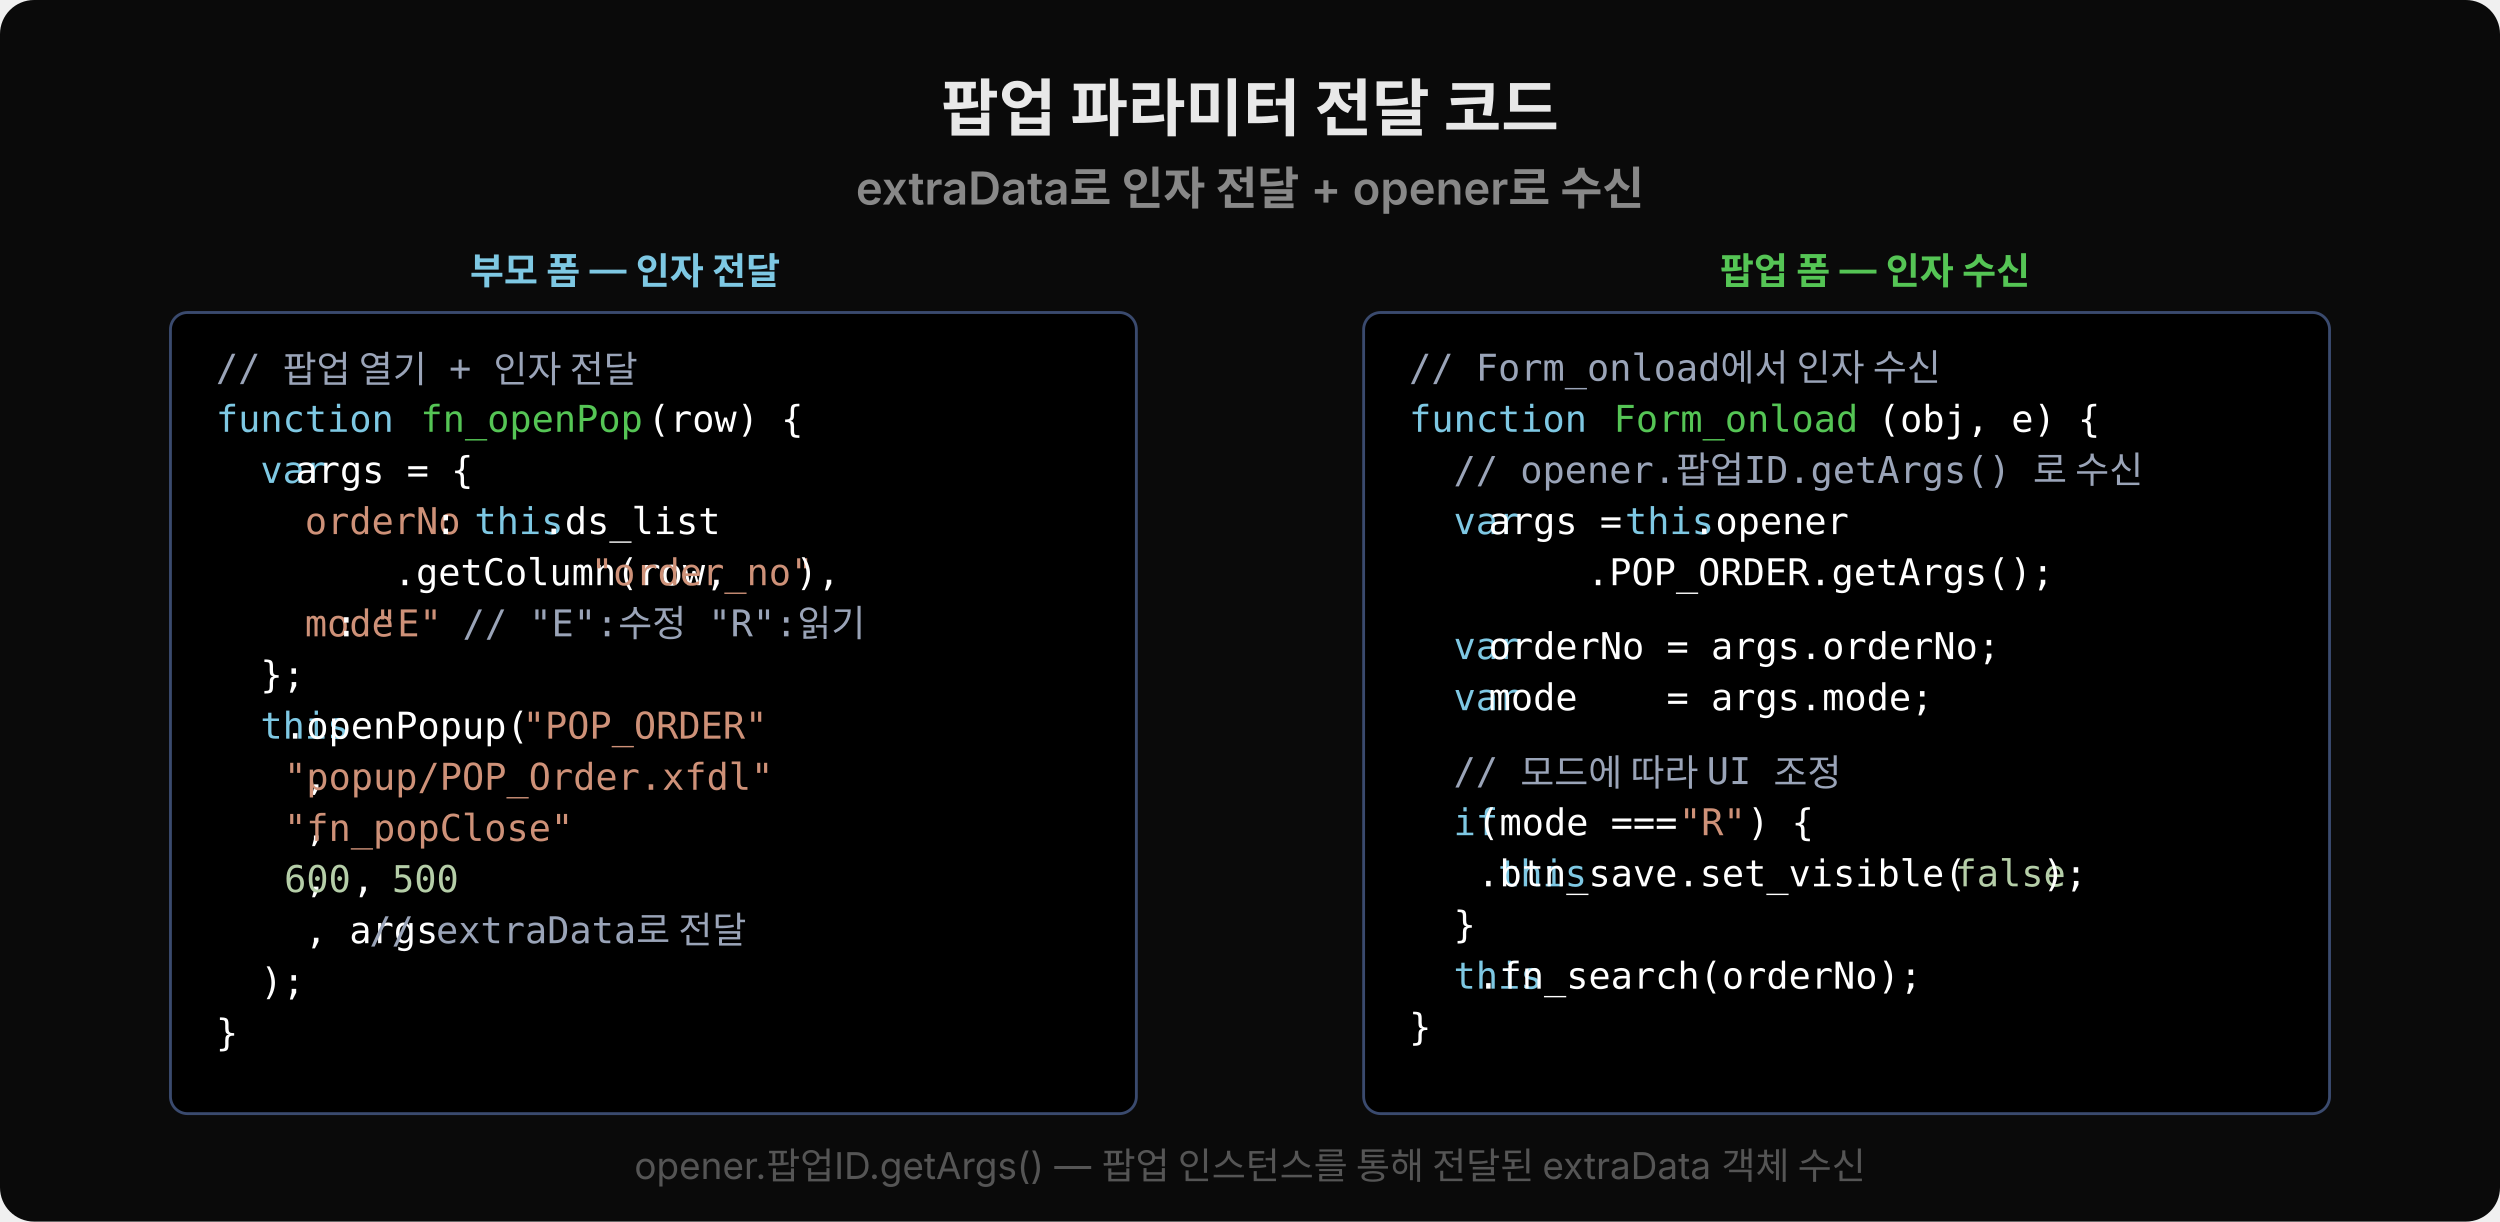
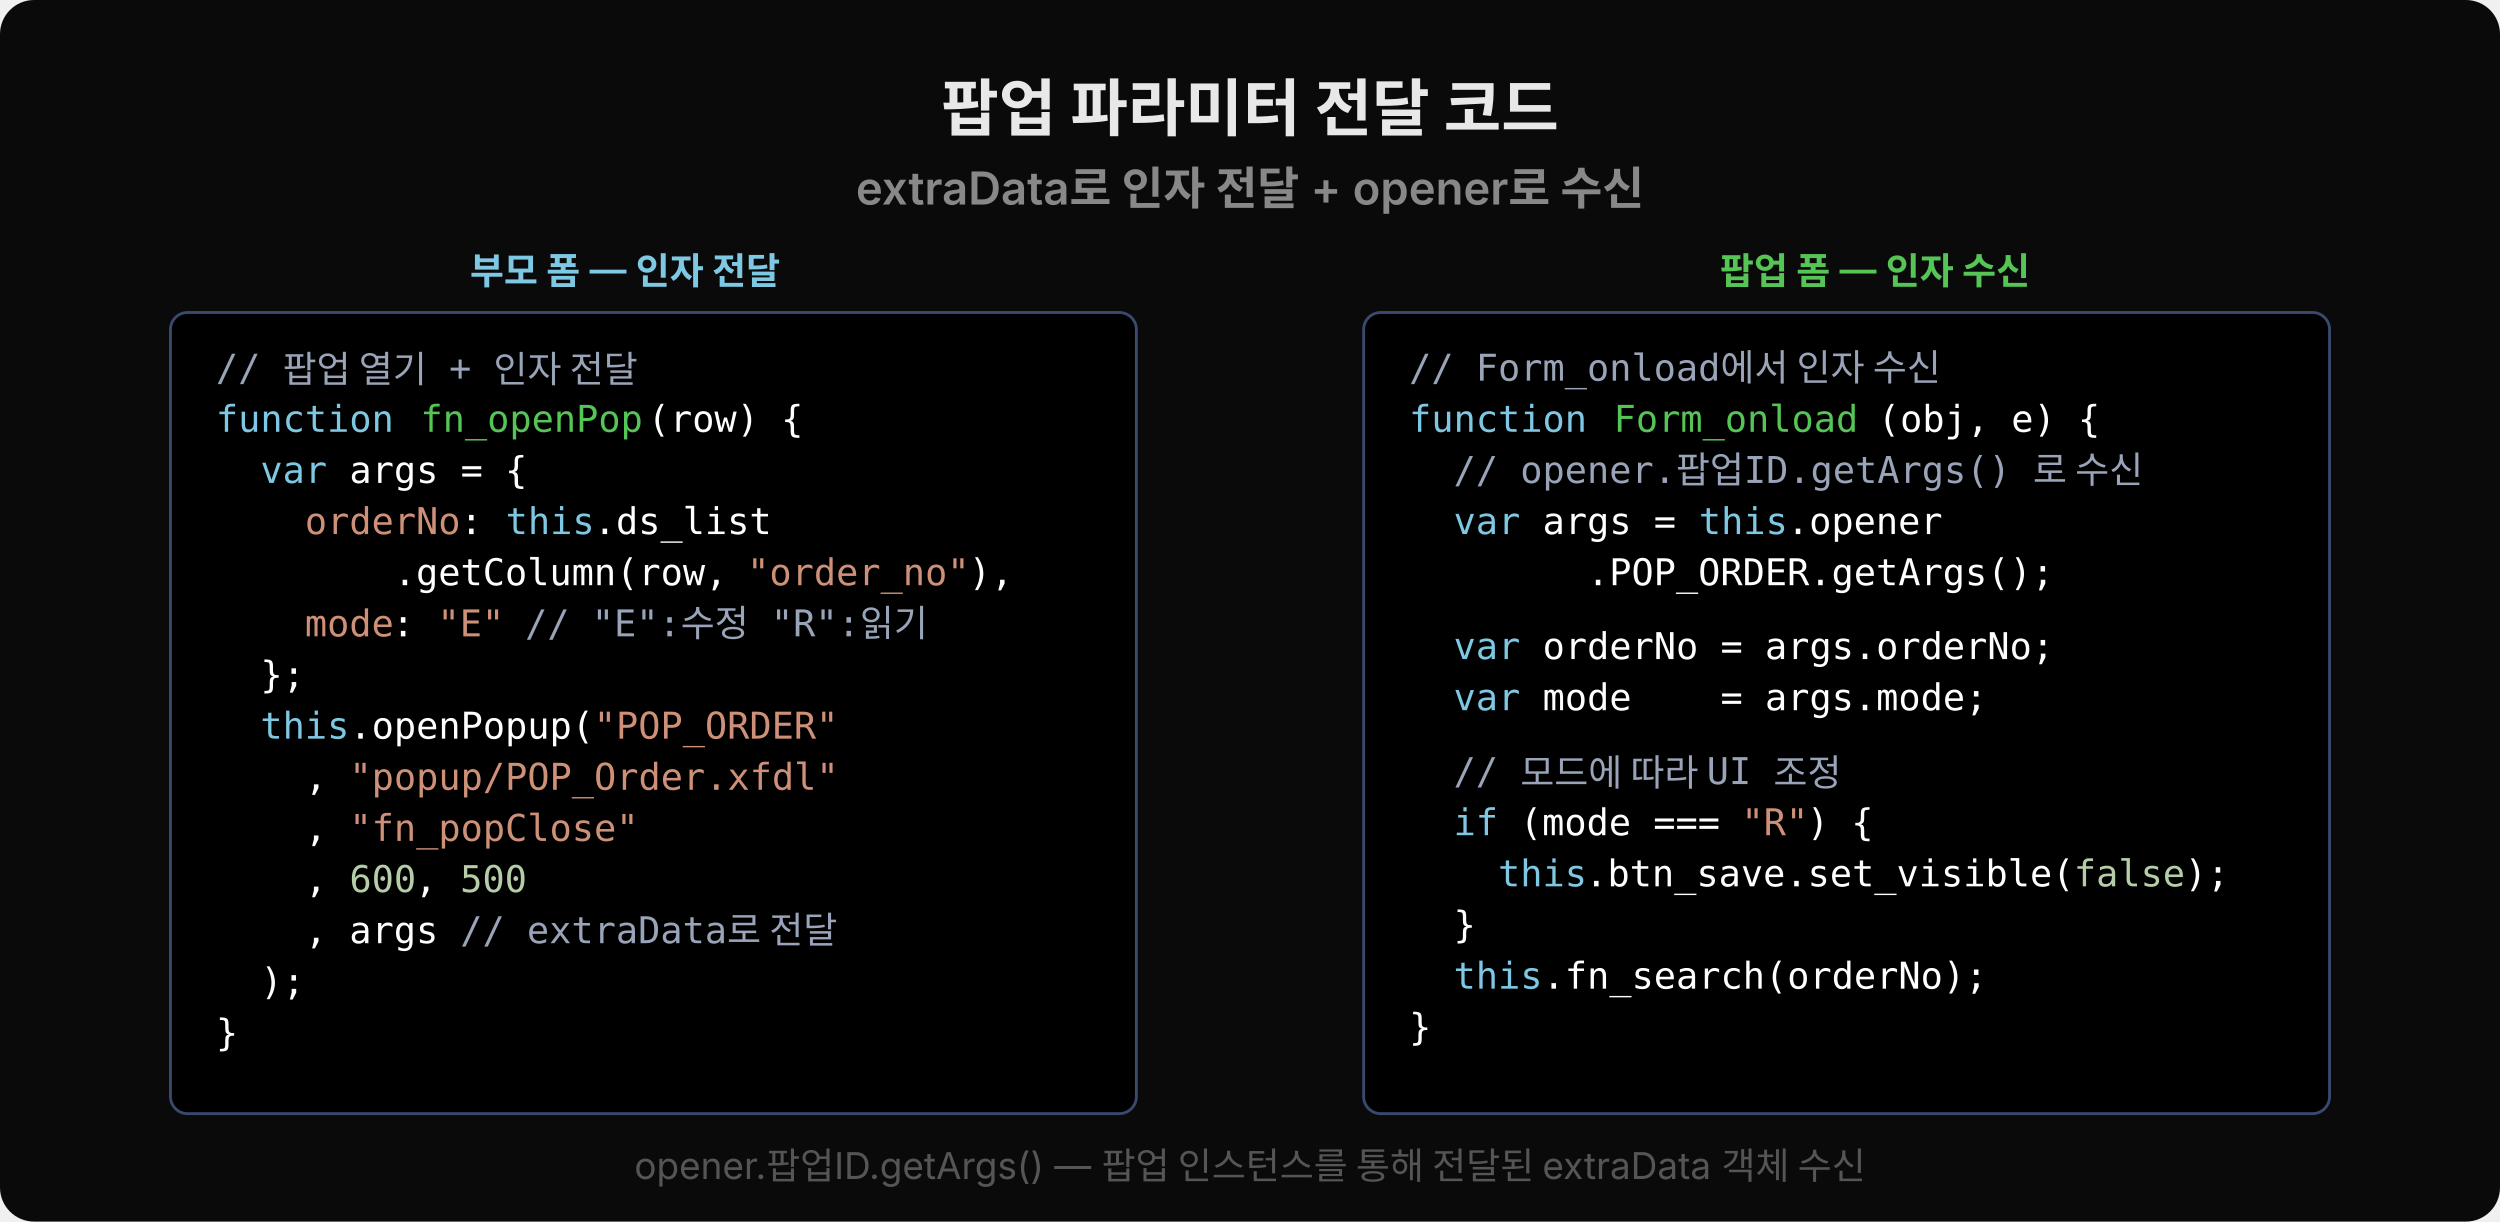
<svg xmlns="http://www.w3.org/2000/svg" width="880" height="430" viewBox="0 0 880 430">
  <rect width="880" height="430" fill="#0a0a0a" rx="12" />
  <text x="440" y="46" font-family="'Wanted Sans Variable','Wanted Sans',-apple-system,sans-serif" font-size="22" font-weight="700" fill="#e8e8e8" text-anchor="middle">팝업 파라미터 전달 코드</text>
  <text x="440" y="72" font-family="'Wanted Sans Variable','Wanted Sans',-apple-system,sans-serif" font-size="16" font-weight="600" fill="#888" text-anchor="middle">extraData로 인자 전달 + opener로 수신</text>
  <text x="220" y="100" font-family="'Wanted Sans Variable','Wanted Sans',-apple-system,sans-serif" font-size="13" font-weight="600" fill="#7ec8e3" text-anchor="middle">부모 폼 — 인자 전달</text>
  <rect x="60" y="110" width="340" height="282" rx="6" fill="#000000" stroke="#3a4a6e" />
  <text x="76" y="134" font-family="'JetBrains Mono','Menlo','Consolas',monospace" font-size="13" fill="#9aa4b8" xml:space="preserve">// 팝업 열기 + 인자 전달</text>
  <text x="76" y="152" font-family="'JetBrains Mono','Menlo','Consolas',monospace" font-size="13" fill="#7ec8e3" xml:space="preserve">function </text>
  <text x="148" y="152" font-family="'JetBrains Mono','Menlo','Consolas',monospace" font-size="13" fill="#55c555" xml:space="preserve">fn_openPop</text>
  <text x="228" y="152" font-family="'JetBrains Mono','Menlo','Consolas',monospace" font-size="13" fill="#ffffff" xml:space="preserve">(row) {</text>
  <text x="76" y="170" font-family="'JetBrains Mono','Menlo','Consolas',monospace" font-size="13" fill="#7ec8e3" xml:space="preserve">  var </text>
-   <text x="104" y="170" font-family="'JetBrains Mono','Menlo','Consolas',monospace" font-size="13" fill="#ffffff" xml:space="preserve">args = {</text>
+   <text x="123" y="170" font-family="'JetBrains Mono','Menlo','Consolas',monospace" font-size="13" fill="#ffffff" xml:space="preserve">args = {</text>
  <text x="76" y="188" font-family="'JetBrains Mono','Menlo','Consolas',monospace" font-size="13" fill="#ce9178" xml:space="preserve">    orderNo</text>
-   <text x="153" y="188" font-family="'JetBrains Mono','Menlo','Consolas',monospace" font-size="13" fill="#ffffff" xml:space="preserve">: </text>
-   <text x="167" y="188" font-family="'JetBrains Mono','Menlo','Consolas',monospace" font-size="13" fill="#7ec8e3" xml:space="preserve">this</text>
-   <text x="191" y="188" font-family="'JetBrains Mono','Menlo','Consolas',monospace" font-size="13" fill="#ffffff" xml:space="preserve">.ds_list</text>
+   <text x="162" y="188" font-family="'JetBrains Mono','Menlo','Consolas',monospace" font-size="13" fill="#ffffff" xml:space="preserve">: </text>
+   <text x="178" y="188" font-family="'JetBrains Mono','Menlo','Consolas',monospace" font-size="13" fill="#7ec8e3" xml:space="preserve">this</text>
+   <text x="209" y="188" font-family="'JetBrains Mono','Menlo','Consolas',monospace" font-size="13" fill="#ffffff" xml:space="preserve">.ds_list</text>
  <text x="76" y="206" font-family="'JetBrains Mono','Menlo','Consolas',monospace" font-size="13" fill="#ffffff" xml:space="preserve">        .getColumn(row, </text>
-   <text x="208" y="206" font-family="'JetBrains Mono','Menlo','Consolas',monospace" font-size="13" fill="#ce9178" xml:space="preserve">"order_no"</text>
-   <text x="280" y="206" font-family="'JetBrains Mono','Menlo','Consolas',monospace" font-size="13" fill="#ffffff" xml:space="preserve">),</text>
+   <text x="263" y="206" font-family="'JetBrains Mono','Menlo','Consolas',monospace" font-size="13" fill="#ce9178" xml:space="preserve">"order_no"</text>
+   <text x="341" y="206" font-family="'JetBrains Mono','Menlo','Consolas',monospace" font-size="13" fill="#ffffff" xml:space="preserve">),</text>
  <text x="76" y="224" font-family="'JetBrains Mono','Menlo','Consolas',monospace" font-size="13" fill="#ce9178" xml:space="preserve">    mode</text>
-   <text x="118" y="224" font-family="'JetBrains Mono','Menlo','Consolas',monospace" font-size="13" fill="#ffffff" xml:space="preserve">: </text>
-   <text x="132" y="224" font-family="'JetBrains Mono','Menlo','Consolas',monospace" font-size="13" fill="#ce9178" xml:space="preserve">"E"</text>
-   <text x="155" y="224" font-family="'JetBrains Mono','Menlo','Consolas',monospace" font-size="13" fill="#9aa4b8" xml:space="preserve"> // "E":수정 "R":읽기</text>
+   <text x="138" y="224" font-family="'JetBrains Mono','Menlo','Consolas',monospace" font-size="13" fill="#ffffff" xml:space="preserve">: </text>
+   <text x="154" y="224" font-family="'JetBrains Mono','Menlo','Consolas',monospace" font-size="13" fill="#ce9178" xml:space="preserve">"E"</text>
+   <text x="177" y="224" font-family="'JetBrains Mono','Menlo','Consolas',monospace" font-size="13" fill="#9aa4b8" xml:space="preserve"> // "E":수정 "R":읽기</text>
  <text x="76" y="242" font-family="'JetBrains Mono','Menlo','Consolas',monospace" font-size="13" fill="#ffffff" xml:space="preserve">  };</text>
  <text x="76" y="260" font-family="'JetBrains Mono','Menlo','Consolas',monospace" font-size="13" fill="#7ec8e3" xml:space="preserve">  this</text>
-   <text x="100" y="260" font-family="'JetBrains Mono','Menlo','Consolas',monospace" font-size="13" fill="#ffffff" xml:space="preserve">.openPopup(</text>
-   <text x="184" y="260" font-family="'JetBrains Mono','Menlo','Consolas',monospace" font-size="13" fill="#ce9178" xml:space="preserve">"POP_ORDER"</text>
+   <text x="123" y="260" font-family="'JetBrains Mono','Menlo','Consolas',monospace" font-size="13" fill="#ffffff" xml:space="preserve">.openPopup(</text>
+   <text x="209" y="260" font-family="'JetBrains Mono','Menlo','Consolas',monospace" font-size="13" fill="#ce9178" xml:space="preserve">"POP_ORDER"</text>
  <text x="76" y="278" font-family="'JetBrains Mono','Menlo','Consolas',monospace" font-size="13" fill="#ffffff" xml:space="preserve">    , </text>
-   <text x="100" y="278" font-family="'JetBrains Mono','Menlo','Consolas',monospace" font-size="13" fill="#ce9178" xml:space="preserve">"popup/POP_Order.xfdl"</text>
+   <text x="123" y="278" font-family="'JetBrains Mono','Menlo','Consolas',monospace" font-size="13" fill="#ce9178" xml:space="preserve">"popup/POP_Order.xfdl"</text>
  <text x="76" y="296" font-family="'JetBrains Mono','Menlo','Consolas',monospace" font-size="13" fill="#ffffff" xml:space="preserve">    , </text>
-   <text x="100" y="296" font-family="'JetBrains Mono','Menlo','Consolas',monospace" font-size="13" fill="#ce9178" xml:space="preserve">"fn_popClose"</text>
+   <text x="123" y="296" font-family="'JetBrains Mono','Menlo','Consolas',monospace" font-size="13" fill="#ce9178" xml:space="preserve">"fn_popClose"</text>
  <text x="76" y="314" font-family="'JetBrains Mono','Menlo','Consolas',monospace" font-size="13" fill="#ffffff" xml:space="preserve">    , </text>
-   <text x="100" y="314" font-family="'JetBrains Mono','Menlo','Consolas',monospace" font-size="13" fill="#b5cea8" xml:space="preserve">600</text>
-   <text x="124" y="314" font-family="'JetBrains Mono','Menlo','Consolas',monospace" font-size="13" fill="#ffffff" xml:space="preserve">, </text>
-   <text x="138" y="314" font-family="'JetBrains Mono','Menlo','Consolas',monospace" font-size="13" fill="#b5cea8" xml:space="preserve">500</text>
+   <text x="123" y="314" font-family="'JetBrains Mono','Menlo','Consolas',monospace" font-size="13" fill="#b5cea8" xml:space="preserve">600</text>
+   <text x="146" y="314" font-family="'JetBrains Mono','Menlo','Consolas',monospace" font-size="13" fill="#ffffff" xml:space="preserve">, </text>
+   <text x="162" y="314" font-family="'JetBrains Mono','Menlo','Consolas',monospace" font-size="13" fill="#b5cea8" xml:space="preserve">500</text>
  <text x="76" y="332" font-family="'JetBrains Mono','Menlo','Consolas',monospace" font-size="13" fill="#ffffff" xml:space="preserve">    , args </text>
-   <text x="130" y="332" font-family="'JetBrains Mono','Menlo','Consolas',monospace" font-size="13" fill="#9aa4b8" xml:space="preserve">// extraData로 전달</text>
+   <text x="162" y="332" font-family="'JetBrains Mono','Menlo','Consolas',monospace" font-size="13" fill="#9aa4b8" xml:space="preserve">// extraData로 전달</text>
  <text x="76" y="350" font-family="'JetBrains Mono','Menlo','Consolas',monospace" font-size="13" fill="#ffffff" xml:space="preserve">  );</text>
  <text x="76" y="368" font-family="'JetBrains Mono','Menlo','Consolas',monospace" font-size="13" fill="#ffffff" xml:space="preserve">}</text>
  <text x="660" y="100" font-family="'Wanted Sans Variable','Wanted Sans',-apple-system,sans-serif" font-size="13" font-weight="600" fill="#55c555" text-anchor="middle">팝업 폼 — 인자 수신</text>
  <rect x="480" y="110" width="340" height="282" rx="6" fill="#000000" stroke="#3a4a6e" />
  <text x="496" y="134" font-family="'JetBrains Mono','Menlo','Consolas',monospace" font-size="13" fill="#9aa4b8" xml:space="preserve">// Form_onload에서 인자 수신</text>
  <text x="496" y="152" font-family="'JetBrains Mono','Menlo','Consolas',monospace" font-size="13" fill="#7ec8e3" xml:space="preserve">function </text>
  <text x="568" y="152" font-family="'JetBrains Mono','Menlo','Consolas',monospace" font-size="13" fill="#55c555" xml:space="preserve">Form_onload</text>
  <text x="661" y="152" font-family="'JetBrains Mono','Menlo','Consolas',monospace" font-size="13" fill="#ffffff" xml:space="preserve">(obj, e) {</text>
  <text x="496" y="170" font-family="'JetBrains Mono','Menlo','Consolas',monospace" font-size="13" fill="#9aa4b8" xml:space="preserve">  // opener.팝업ID.getArgs() 로 수신</text>
  <text x="496" y="188" font-family="'JetBrains Mono','Menlo','Consolas',monospace" font-size="13" fill="#7ec8e3" xml:space="preserve">  var </text>
-   <text x="524" y="188" font-family="'JetBrains Mono','Menlo','Consolas',monospace" font-size="13" fill="#ffffff" xml:space="preserve">args = </text>
-   <text x="572" y="188" font-family="'JetBrains Mono','Menlo','Consolas',monospace" font-size="13" fill="#7ec8e3" xml:space="preserve">this</text>
-   <text x="596" y="188" font-family="'JetBrains Mono','Menlo','Consolas',monospace" font-size="13" fill="#ffffff" xml:space="preserve">.opener</text>
+   <text x="543" y="188" font-family="'JetBrains Mono','Menlo','Consolas',monospace" font-size="13" fill="#ffffff" xml:space="preserve">args = </text>
+   <text x="598" y="188" font-family="'JetBrains Mono','Menlo','Consolas',monospace" font-size="13" fill="#7ec8e3" xml:space="preserve">this</text>
+   <text x="629" y="188" font-family="'JetBrains Mono','Menlo','Consolas',monospace" font-size="13" fill="#ffffff" xml:space="preserve">.opener</text>
  <text x="496" y="206" font-family="'JetBrains Mono','Menlo','Consolas',monospace" font-size="13" fill="#ffffff" xml:space="preserve">        .POP_ORDER.getArgs();</text>
  <text x="496" y="232" font-family="'JetBrains Mono','Menlo','Consolas',monospace" font-size="13" fill="#7ec8e3" xml:space="preserve">  var </text>
-   <text x="524" y="232" font-family="'JetBrains Mono','Menlo','Consolas',monospace" font-size="13" fill="#ffffff" xml:space="preserve">orderNo = args.orderNo;</text>
+   <text x="543" y="232" font-family="'JetBrains Mono','Menlo','Consolas',monospace" font-size="13" fill="#ffffff" xml:space="preserve">orderNo = args.orderNo;</text>
  <text x="496" y="250" font-family="'JetBrains Mono','Menlo','Consolas',monospace" font-size="13" fill="#7ec8e3" xml:space="preserve">  var </text>
-   <text x="524" y="250" font-family="'JetBrains Mono','Menlo','Consolas',monospace" font-size="13" fill="#ffffff" xml:space="preserve">mode    = args.mode;</text>
+   <text x="543" y="250" font-family="'JetBrains Mono','Menlo','Consolas',monospace" font-size="13" fill="#ffffff" xml:space="preserve">mode    = args.mode;</text>
  <text x="496" y="276" font-family="'JetBrains Mono','Menlo','Consolas',monospace" font-size="13" fill="#9aa4b8" xml:space="preserve">  // 모드에 따라 UI 조정</text>
  <text x="496" y="294" font-family="'JetBrains Mono','Menlo','Consolas',monospace" font-size="13" fill="#7ec8e3" xml:space="preserve">  if </text>
-   <text x="520" y="294" font-family="'JetBrains Mono','Menlo','Consolas',monospace" font-size="13" fill="#ffffff" xml:space="preserve">(mode === </text>
-   <text x="591" y="294" font-family="'JetBrains Mono','Menlo','Consolas',monospace" font-size="13" fill="#ce9178" xml:space="preserve">"R"</text>
-   <text x="615" y="294" font-family="'JetBrains Mono','Menlo','Consolas',monospace" font-size="13" fill="#ffffff" xml:space="preserve">) {</text>
+   <text x="535" y="294" font-family="'JetBrains Mono','Menlo','Consolas',monospace" font-size="13" fill="#ffffff" xml:space="preserve">(mode === </text>
+   <text x="613" y="294" font-family="'JetBrains Mono','Menlo','Consolas',monospace" font-size="13" fill="#ce9178" xml:space="preserve">"R"</text>
+   <text x="636" y="294" font-family="'JetBrains Mono','Menlo','Consolas',monospace" font-size="13" fill="#ffffff" xml:space="preserve">) {</text>
  <text x="496" y="312" font-family="'JetBrains Mono','Menlo','Consolas',monospace" font-size="13" fill="#7ec8e3" xml:space="preserve">    this</text>
-   <text x="520" y="312" font-family="'JetBrains Mono','Menlo','Consolas',monospace" font-size="13" fill="#ffffff" xml:space="preserve">.btn_save.set_visible(</text>
-   <text x="688" y="312" font-family="'JetBrains Mono','Menlo','Consolas',monospace" font-size="13" fill="#b5cea8" xml:space="preserve">false</text>
-   <text x="719" y="312" font-family="'JetBrains Mono','Menlo','Consolas',monospace" font-size="13" fill="#ffffff" xml:space="preserve">);</text>
+   <text x="558" y="312" font-family="'JetBrains Mono','Menlo','Consolas',monospace" font-size="13" fill="#ffffff" xml:space="preserve">.btn_save.set_visible(</text>
+   <text x="730" y="312" font-family="'JetBrains Mono','Menlo','Consolas',monospace" font-size="13" fill="#b5cea8" xml:space="preserve">false</text>
+   <text x="769" y="312" font-family="'JetBrains Mono','Menlo','Consolas',monospace" font-size="13" fill="#ffffff" xml:space="preserve">);</text>
  <text x="496" y="330" font-family="'JetBrains Mono','Menlo','Consolas',monospace" font-size="13" fill="#ffffff" xml:space="preserve">  }</text>
  <text x="496" y="348" font-family="'JetBrains Mono','Menlo','Consolas',monospace" font-size="13" fill="#7ec8e3" xml:space="preserve">  this</text>
-   <text x="520" y="348" font-family="'JetBrains Mono','Menlo','Consolas',monospace" font-size="13" fill="#ffffff" xml:space="preserve">.fn_search(orderNo);</text>
+   <text x="543" y="348" font-family="'JetBrains Mono','Menlo','Consolas',monospace" font-size="13" fill="#ffffff" xml:space="preserve">.fn_search(orderNo);</text>
  <text x="496" y="366" font-family="'JetBrains Mono','Menlo','Consolas',monospace" font-size="13" fill="#ffffff" xml:space="preserve">}</text>
  <text x="440" y="415" font-family="'Wanted Sans Variable','Wanted Sans',-apple-system,sans-serif" font-size="13" fill="#555" text-anchor="middle">opener.팝업ID.getArgs() — 팝업 인스턴스를 통해 전달된 extraData 객체 수신</text>
</svg>
